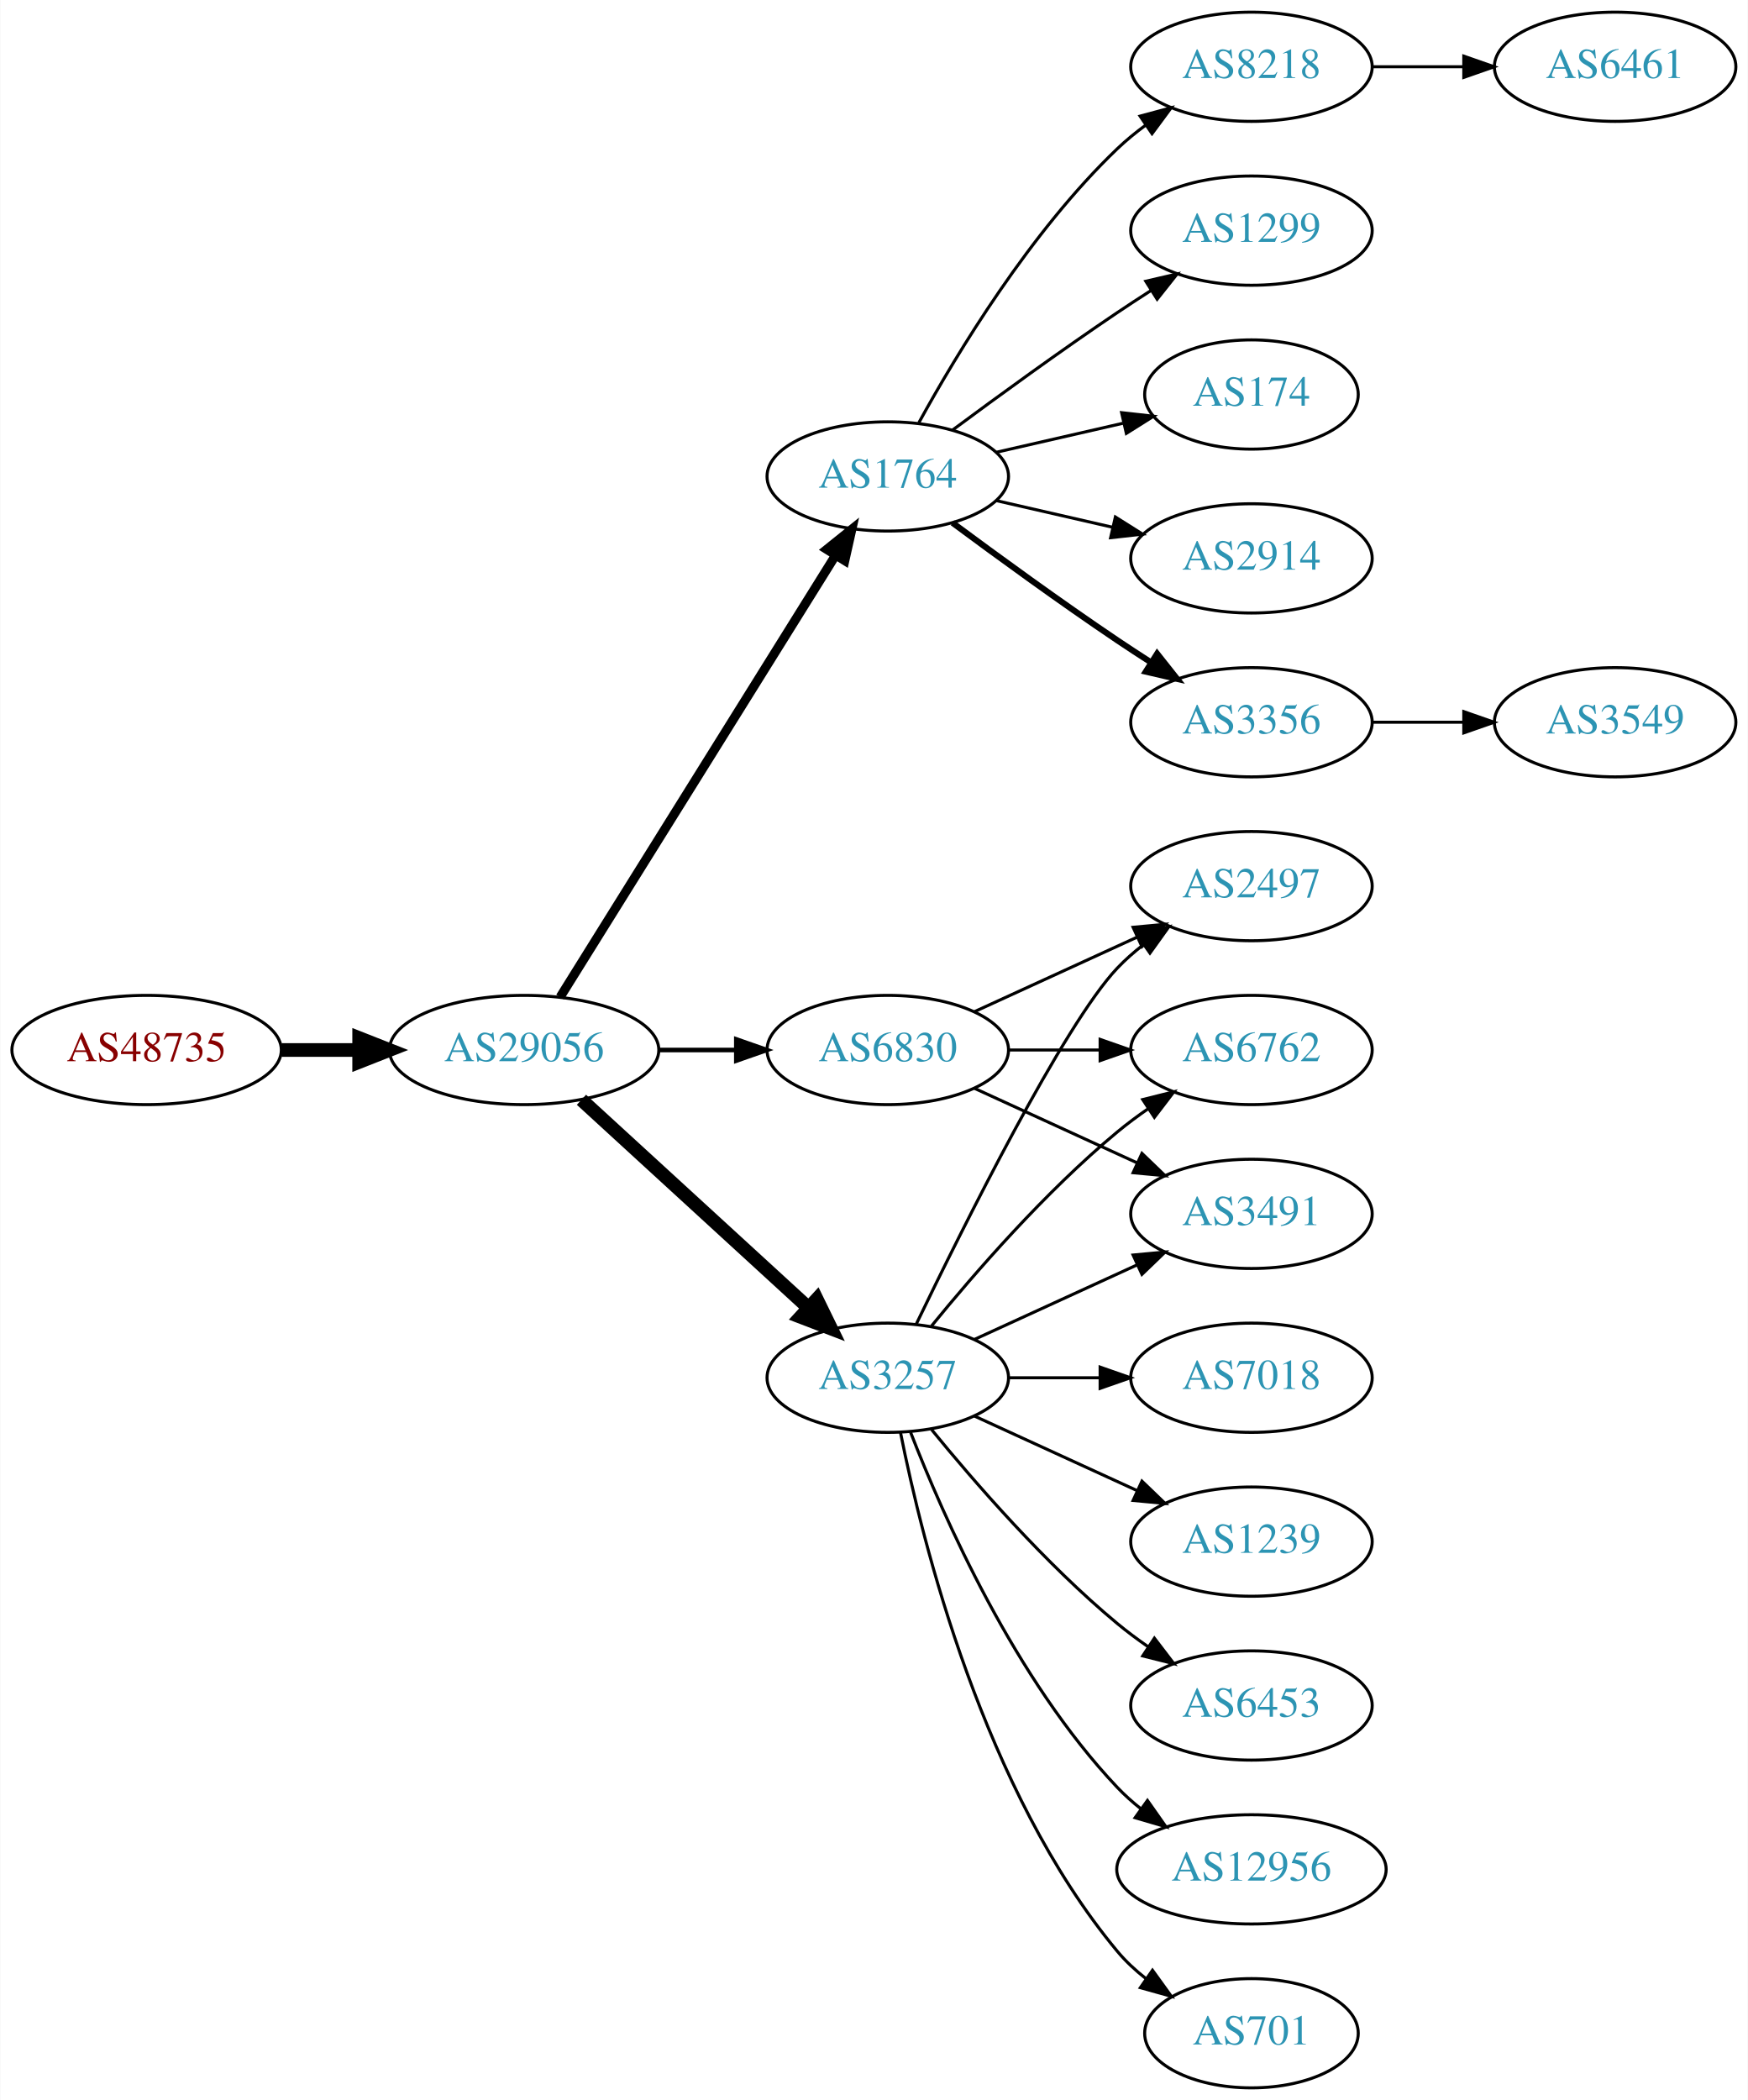
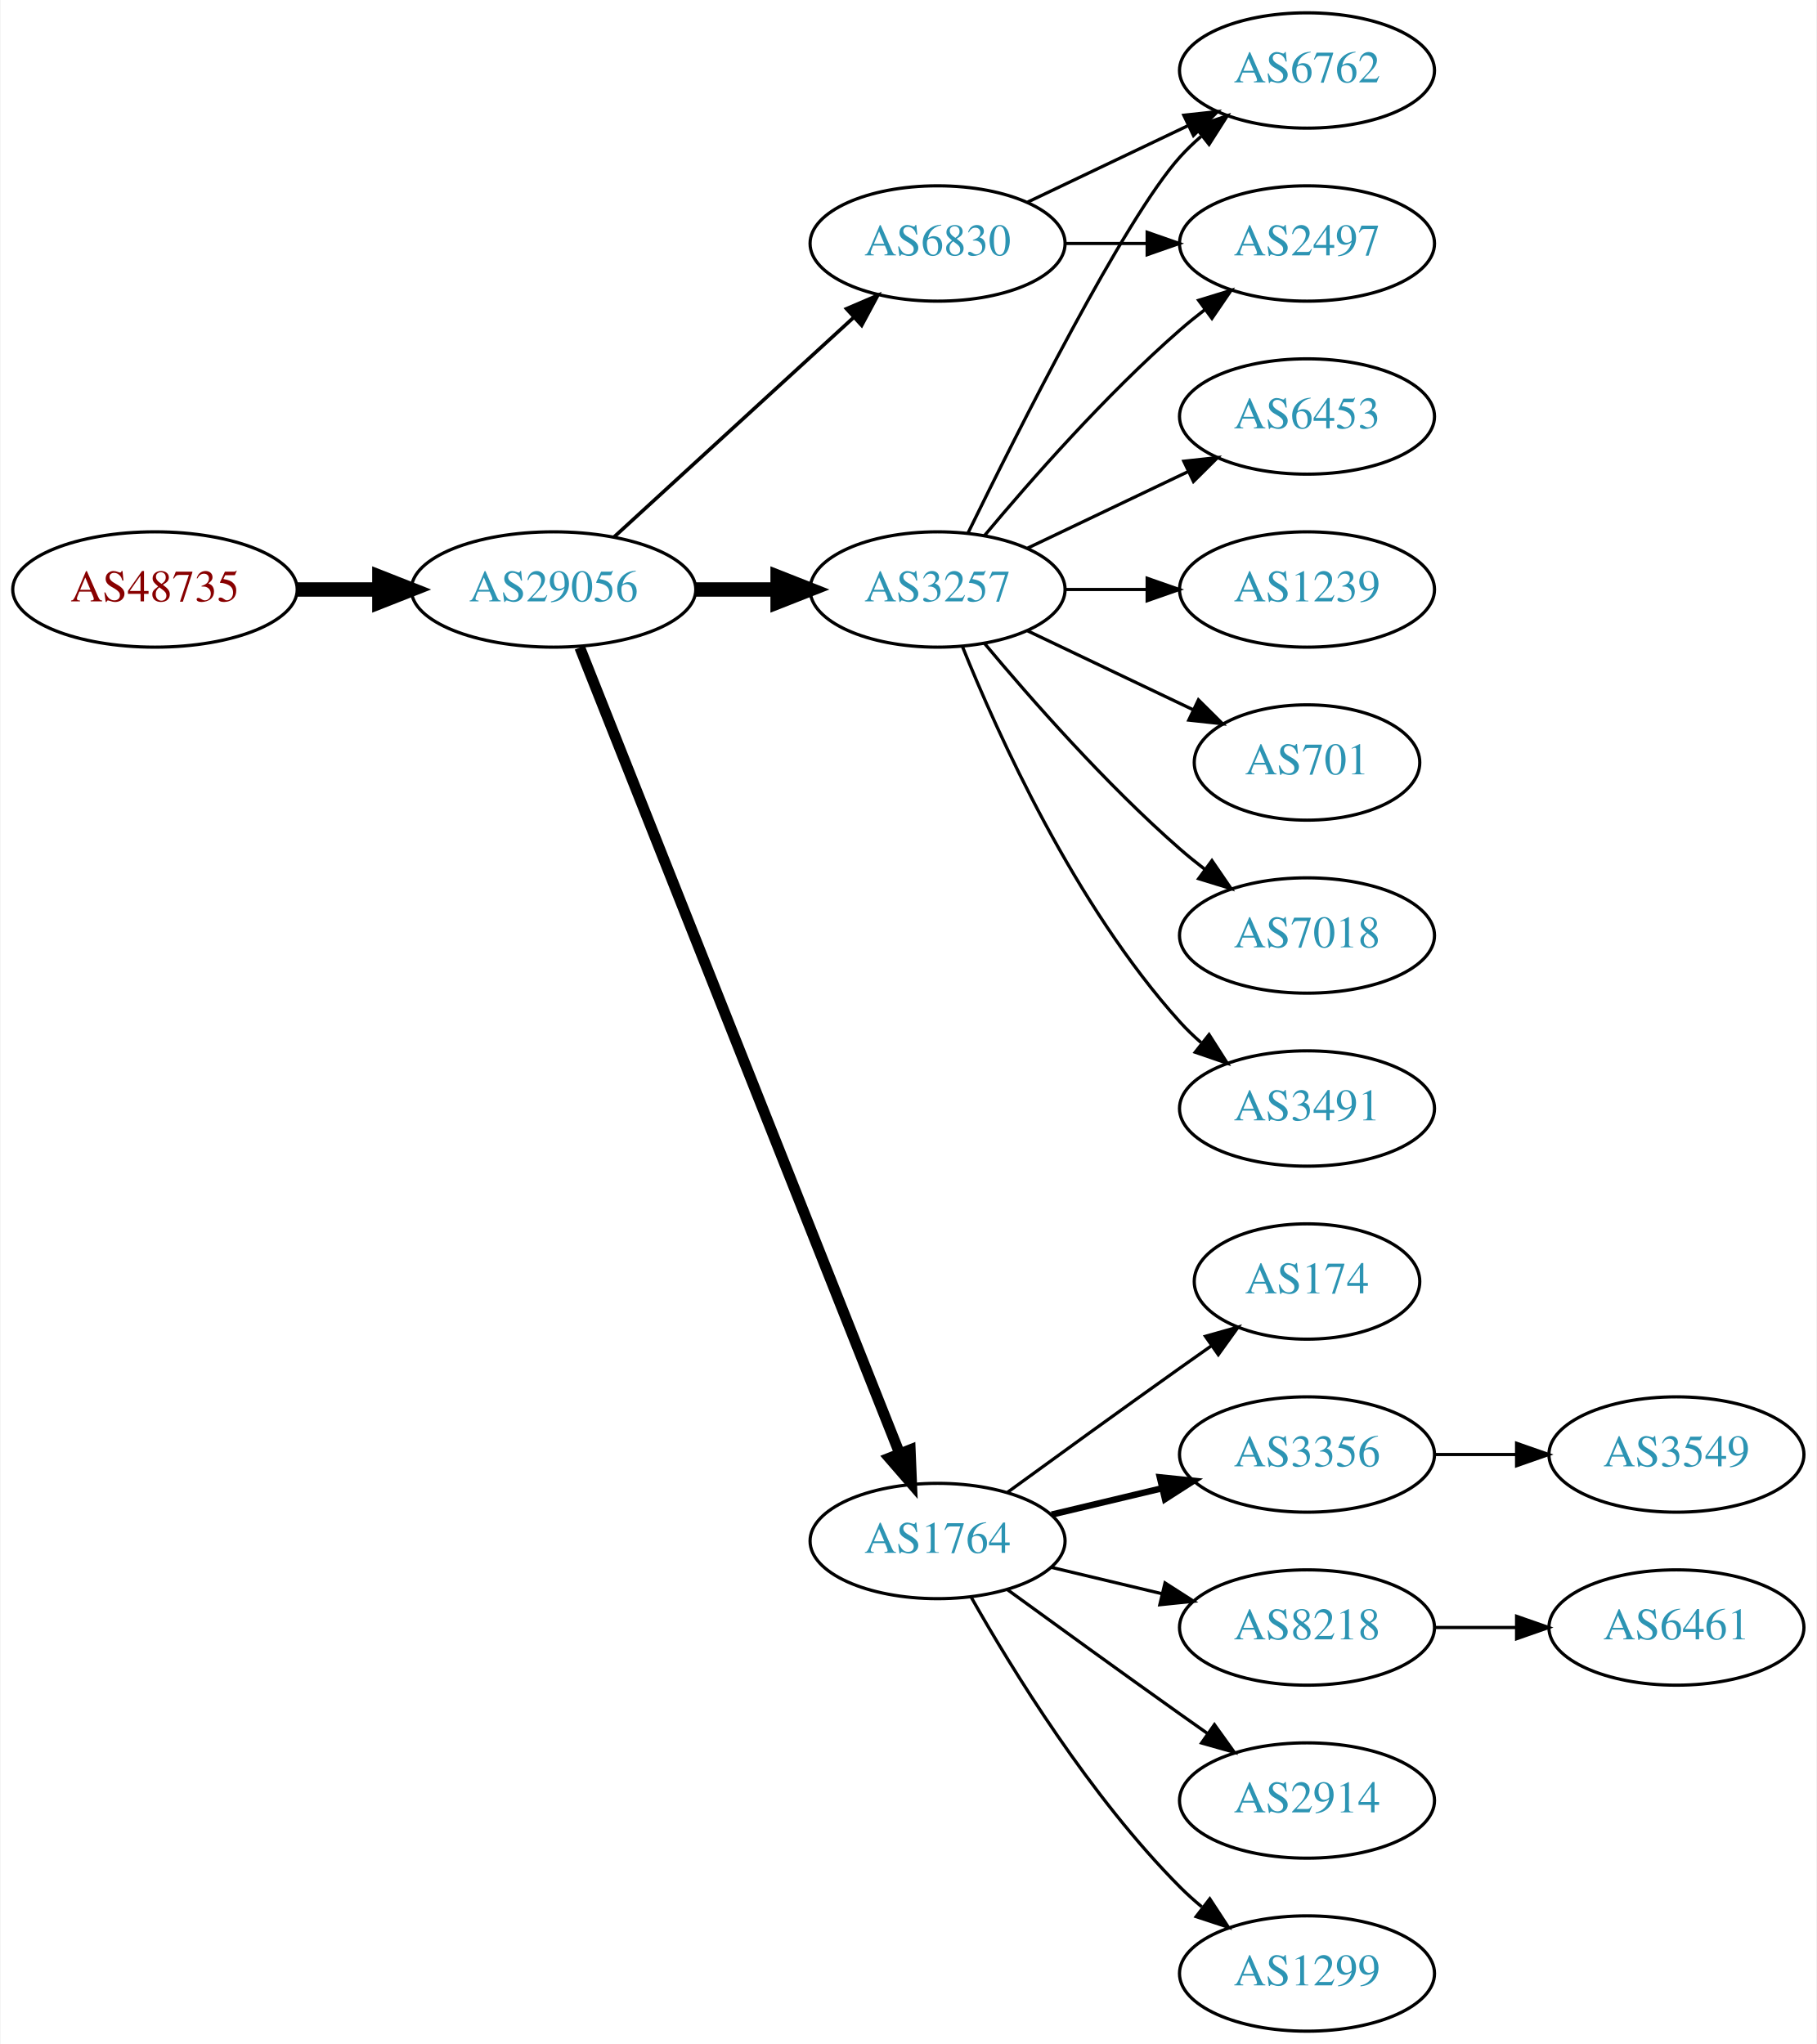
- <svg xmlns="http://www.w3.org/2000/svg" xmlns:xlink="http://www.w3.org/1999/xlink" width="576pt" height="692pt" viewBox="0.00 0.00 575.76 692.00">
-   <g id="graph0" class="graph" transform="scale(1 1) rotate(0) translate(4 688)">
-     <polygon fill="white" stroke="none" points="-4,4 -4,-688 571.762,-688 571.762,4 -4,4" />
+ <svg xmlns="http://www.w3.org/2000/svg" xmlns:xlink="http://www.w3.org/1999/xlink" width="567pt" height="638pt" viewBox="0.00 0.00 566.66 638.00">
+   <g id="graph0" class="graph" transform="scale(1 1) rotate(0) translate(4 634)">
+     <polygon fill="white" stroke="none" points="-4,4 -4,-634 562.663,-634 562.663,4 -4,4" />
    <g id="node1" class="node">
      <g id="a_node1">
        <a xlink:href="/asn/48735" xlink:title="AS48735 ~ DELTAAT-AT-AS [AT]">
-           <ellipse fill="#ffffff" stroke="black" cx="44.196" cy="-342" rx="44.393" ry="18" />
-           <text text-anchor="middle" x="44.196" y="-338.3" font-family="Times,serif" font-size="14.00" fill="#880000">AS48735</text>
+           <ellipse fill="#ffffff" stroke="black" cx="44.196" cy="-450" rx="44.393" ry="18" />
+           <text text-anchor="middle" x="44.196" y="-446.3" font-family="Times,serif" font-size="14.00" fill="#880000">AS48735</text>
        </a>
      </g>
    </g>
    <g id="node2" class="node">
      <g id="a_node2">
        <a xlink:href="/asn/29056" xlink:title="AS29056 ~ Citycom Telekommunikation GmbH [AT]">
-           <ellipse fill="#ffffff" stroke="black" cx="168.588" cy="-342" rx="44.393" ry="18" />
-           <text text-anchor="middle" x="168.588" y="-338.3" font-family="Times,serif" font-size="14.00" fill="#2c94b3">AS29056</text>
+           <ellipse fill="#ffffff" stroke="black" cx="168.588" cy="-450" rx="44.393" ry="18" />
+           <text text-anchor="middle" x="168.588" y="-446.3" font-family="Times,serif" font-size="14.00" fill="#2c94b3">AS29056</text>
        </a>
      </g>
    </g>
    <g id="edge1" class="edge">
-       <path fill="none" stroke="black" stroke-width="4.5" d="M88.692,-342C96.898,-342 105.569,-342 114.041,-342" />
-       <polygon fill="black" stroke="black" stroke-width="4.5" points="114.233,-345.938 124.233,-342 114.233,-338.063 114.233,-345.938" />
+       <path fill="none" stroke="black" stroke-width="4.5" d="M88.692,-450C96.898,-450 105.569,-450 114.041,-450" />
+       <polygon fill="black" stroke="black" stroke-width="4.5" points="114.233,-453.938 124.233,-450 114.233,-446.063 114.233,-453.938" />
    </g>
    <g id="node3" class="node">
      <g id="a_node3">
-         <a xlink:href="/asn/1764" xlink:title="AS1764 ~ NEXTLAYER-AS [AT]">
-           <ellipse fill="#ffffff" stroke="black" cx="288.431" cy="-531" rx="39.794" ry="18" />
-           <text text-anchor="middle" x="288.431" y="-527.3" font-family="Times,serif" font-size="14.00" fill="#2c94b3">AS1764</text>
+         <a xlink:href="/asn/6830" xlink:title="AS6830 ~ LGI-UPC [AT]">
+           <ellipse fill="#ffffff" stroke="black" cx="288.431" cy="-558" rx="39.794" ry="18" />
+           <text text-anchor="middle" x="288.431" y="-554.3" font-family="Times,serif" font-size="14.00" fill="#2c94b3">AS6830</text>
        </a>
      </g>
    </g>
    <g id="edge2" class="edge">
-       <path fill="none" stroke="black" stroke-width="3" d="M180.463,-359.442C201.247,-392.775 246.707,-465.686 271.136,-504.866" />
-       <polygon fill="black" stroke="black" stroke-width="3" points="268.321,-506.966 276.582,-513.6 274.261,-503.263 268.321,-506.966" />
+       <path fill="none" stroke="black" stroke-width="1.125" d="M187.486,-466.403C207.414,-484.667 239.772,-514.322 262.249,-534.921" />
+       <polygon fill="black" stroke="black" stroke-width="1.125" points="260.014,-537.62 269.751,-541.797 264.743,-532.46 260.014,-537.62" />
    </g>
    <g id="node4" class="node">
      <g id="a_node4">
        <a xlink:href="/asn/3257" xlink:title="AS3257 ~ GTT [DE]">
-           <ellipse fill="#ffffff" stroke="black" cx="288.431" cy="-234" rx="39.794" ry="18" />
-           <text text-anchor="middle" x="288.431" y="-230.3" font-family="Times,serif" font-size="14.00" fill="#2c94b3">AS3257</text>
+           <ellipse fill="#ffffff" stroke="black" cx="288.431" cy="-450" rx="39.794" ry="18" />
+           <text text-anchor="middle" x="288.431" y="-446.3" font-family="Times,serif" font-size="14.00" fill="#2c94b3">AS3257</text>
        </a>
      </g>
    </g>
    <g id="edge3" class="edge">
-       <path fill="none" stroke="black" stroke-width="4.5" d="M187.486,-325.597C207.414,-307.333 239.772,-277.678 262.249,-257.079" />
-       <polygon fill="black" stroke="black" stroke-width="4.5" points="265.039,-259.863 269.751,-250.203 259.718,-254.057 265.039,-259.863" />
+       <path fill="none" stroke="black" stroke-width="4.5" d="M212.799,-450C221.112,-450 229.875,-450 238.357,-450" />
+       <polygon fill="black" stroke="black" stroke-width="4.5" points="238.516,-453.938 248.516,-450 238.516,-446.063 238.516,-453.938" />
    </g>
    <g id="node5" class="node">
      <g id="a_node5">
-         <a xlink:href="/asn/6830" xlink:title="AS6830 ~ LGI-UPC [AT]">
-           <ellipse fill="#ffffff" stroke="black" cx="288.431" cy="-342" rx="39.794" ry="18" />
-           <text text-anchor="middle" x="288.431" y="-338.3" font-family="Times,serif" font-size="14.00" fill="#2c94b3">AS6830</text>
+         <a xlink:href="/asn/1764" xlink:title="AS1764 ~ NEXTLAYER-AS [AT]">
+           <ellipse fill="#ffffff" stroke="black" cx="288.431" cy="-153" rx="39.794" ry="18" />
+           <text text-anchor="middle" x="288.431" y="-149.3" font-family="Times,serif" font-size="14.00" fill="#2c94b3">AS1764</text>
        </a>
      </g>
    </g>
    <g id="edge4" class="edge">
-       <path fill="none" stroke="black" stroke-width="1.5" d="M212.799,-342C221.112,-342 229.875,-342 238.357,-342" />
-       <polygon fill="black" stroke="black" stroke-width="1.5" points="238.516,-345.5 248.516,-342 238.516,-338.5 238.516,-345.5" />
+       <path fill="none" stroke="black" stroke-width="3.375" d="M176.782,-431.868C196.717,-381.627 252.759,-240.385 276.54,-180.447" />
+       <polygon fill="black" stroke="black" stroke-width="3.375" points="279.896,-181.48 280.331,-170.894 273.389,-178.899 279.896,-181.48" />
    </g>
    <g id="node6" class="node">
      <g id="a_node6">
-         <a xlink:href="/asn/3356" xlink:title="AS3356 ~ Level 3 Parent, LLC [US]">
-           <ellipse fill="#ffffff" stroke="black" cx="408.273" cy="-450" rx="39.794" ry="18" />
-           <text text-anchor="middle" x="408.273" y="-446.3" font-family="Times,serif" font-size="14.00" fill="#2c94b3">AS3356</text>
+         <a xlink:href="/asn/6762" xlink:title="AS6762 ~ TELECOM ITALIA SPARKLE S.p.A. [IT]">
+           <ellipse fill="#ffffff" stroke="black" cx="403.724" cy="-612" rx="39.794" ry="18" />
+           <text text-anchor="middle" x="403.724" y="-608.3" font-family="Times,serif" font-size="14.00" fill="#2c94b3">AS6762</text>
        </a>
      </g>
    </g>
    <g id="edge5" class="edge">
-       <path fill="none" stroke="black" stroke-width="2" d="M309.761,-515.723C324.623,-504.696 345.368,-489.593 364.077,-477 367.626,-474.611 371.377,-472.161 375.125,-469.758" />
-       <polygon fill="black" stroke="black" stroke-width="2" points="377.193,-472.591 383.774,-464.288 373.451,-466.675 377.193,-472.591" />
+       <path fill="none" stroke="black" d="M316.567,-570.934C331.561,-578.081 350.382,-587.052 366.605,-594.785" />
+       <polygon fill="black" stroke="black" points="365.276,-598.028 375.809,-599.171 368.288,-591.709 365.276,-598.028" />
    </g>
    <g id="node7" class="node">
      <g id="a_node7">
-         <a xlink:href="/asn/8218" xlink:title="AS8218 ~ legacy Neotelecoms [FR]">
-           <ellipse fill="#ffffff" stroke="black" cx="408.273" cy="-666" rx="39.794" ry="18" />
-           <text text-anchor="middle" x="408.273" y="-662.3" font-family="Times,serif" font-size="14.00" fill="#2c94b3">AS8218</text>
+         <a xlink:href="/asn/2497" xlink:title="AS2497 ~ Internet Initiative Japan Inc. [JP]">
+           <ellipse fill="#ffffff" stroke="black" cx="403.724" cy="-558" rx="39.794" ry="18" />
+           <text text-anchor="middle" x="403.724" y="-554.3" font-family="Times,serif" font-size="14.00" fill="#2c94b3">AS2497</text>
        </a>
      </g>
    </g>
    <g id="edge6" class="edge">
-       <path fill="none" stroke="black" d="M298.672,-548.713C311.218,-571.561 335.394,-611.611 364.077,-639 366.946,-641.739 370.134,-644.347 373.443,-646.785" />
-       <polygon fill="black" stroke="black" points="371.567,-649.742 381.803,-652.477 375.507,-643.956 371.567,-649.742" />
+       <path fill="none" stroke="black" d="M328.103,-558C336.306,-558 345.07,-558 353.602,-558" />
+       <polygon fill="black" stroke="black" points="353.841,-561.5 363.841,-558 353.841,-554.5 353.841,-561.5" />
+     </g>
+     <g id="edge12" class="edge">
+       <path fill="none" stroke="black" d="M297.869,-467.511C313.487,-499.509 346.874,-565.893 364.077,-585 366.08,-587.224 368.298,-589.363 370.631,-591.397" />
+       <polygon fill="black" stroke="black" points="368.829,-594.433 378.85,-597.873 373.161,-588.935 368.829,-594.433" />
+     </g>
+     <g id="edge9" class="edge">
+       <path fill="none" stroke="black" d="M303.061,-466.817C317.343,-483.929 340.89,-510.745 364.077,-531 366.543,-533.154 369.182,-535.294 371.879,-537.372" />
+       <polygon fill="black" stroke="black" points="369.904,-540.264 380.033,-543.37 374.052,-534.625 369.904,-540.264" />
    </g>
    <g id="node8" class="node">
      <g id="a_node8">
-         <a xlink:href="/asn/1299" xlink:title="AS1299 ~ Telia Carrier [EU]">
-           <ellipse fill="#ffffff" stroke="black" cx="408.273" cy="-612" rx="39.794" ry="18" />
-           <text text-anchor="middle" x="408.273" y="-608.3" font-family="Times,serif" font-size="14.00" fill="#2c94b3">AS1299</text>
+         <a xlink:href="/asn/1239" xlink:title="AS1239 ~ Sprint [US]">
+           <ellipse fill="#ffffff" stroke="black" cx="403.724" cy="-450" rx="39.794" ry="18" />
+           <text text-anchor="middle" x="403.724" y="-446.3" font-family="Times,serif" font-size="14.00" fill="#2c94b3">AS1239</text>
        </a>
      </g>
    </g>
    <g id="edge7" class="edge">
-       <path fill="none" stroke="black" d="M309.761,-546.277C324.623,-557.304 345.368,-572.407 364.077,-585 367.626,-587.389 371.377,-589.839 375.125,-592.242" />
-       <polygon fill="black" stroke="black" points="373.451,-595.325 383.774,-597.712 377.193,-589.409 373.451,-595.325" />
+       <path fill="none" stroke="black" d="M328.103,-450C336.306,-450 345.07,-450 353.602,-450" />
+       <polygon fill="black" stroke="black" points="353.841,-453.5 363.841,-450 353.841,-446.5 353.841,-453.5" />
    </g>
    <g id="node9" class="node">
      <g id="a_node9">
-         <a xlink:href="/asn/174" xlink:title="AS174 ~ Cogent Communications [US]">
-           <ellipse fill="#ffffff" stroke="black" cx="408.273" cy="-558" rx="35.194" ry="18" />
-           <text text-anchor="middle" x="408.273" y="-554.3" font-family="Times,serif" font-size="14.00" fill="#2c94b3">AS174</text>
+         <a xlink:href="/asn/701" xlink:title="AS701 ~ UUNET [US]">
+           <ellipse fill="#ffffff" stroke="black" cx="403.724" cy="-396" rx="35.194" ry="18" />
+           <text text-anchor="middle" x="403.724" y="-392.3" font-family="Times,serif" font-size="14.00" fill="#2c94b3">AS701</text>
        </a>
      </g>
    </g>
    <g id="edge8" class="edge">
-       <path fill="none" stroke="black" d="M324.15,-538.955C337.243,-541.955 352.265,-545.396 365.906,-548.522" />
-       <polygon fill="black" stroke="black" points="365.484,-552.016 376.013,-550.838 367.047,-545.193 365.484,-552.016" />
+       <path fill="none" stroke="black" d="M316.567,-437.066C331.999,-429.71 351.485,-420.423 368.02,-412.541" />
+       <polygon fill="black" stroke="black" points="369.84,-415.551 377.361,-408.089 366.828,-409.232 369.84,-415.551" />
    </g>
    <g id="node10" class="node">
      <g id="a_node10">
-         <a xlink:href="/asn/2914" xlink:title="AS2914 ~ NTT America, Inc. [US]">
-           <ellipse fill="#ffffff" stroke="black" cx="408.273" cy="-504" rx="39.794" ry="18" />
-           <text text-anchor="middle" x="408.273" y="-500.3" font-family="Times,serif" font-size="14.00" fill="#2c94b3">AS2914</text>
-         </a>
-       </g>
-     </g>
-     <g id="edge9" class="edge">
-       <path fill="none" stroke="black" d="M324.15,-523.045C336.15,-520.296 349.771,-517.175 362.463,-514.267" />
-       <polygon fill="black" stroke="black" points="363.429,-517.636 372.395,-511.991 361.866,-510.813 363.429,-517.636" />
+         <a xlink:href="/asn/7018" xlink:title="AS7018 ~ AT&amp;T Services, Inc. [US]">
+           <ellipse fill="#ffffff" stroke="black" cx="403.724" cy="-342" rx="39.794" ry="18" />
+           <text text-anchor="middle" x="403.724" y="-338.3" font-family="Times,serif" font-size="14.00" fill="#2c94b3">AS7018</text>
+         </a>
+       </g>
+     </g>
+     <g id="edge10" class="edge">
+       <path fill="none" stroke="black" d="M303.061,-433.183C317.343,-416.071 340.89,-389.255 364.077,-369 366.543,-366.846 369.182,-364.706 371.879,-362.628" />
+       <polygon fill="black" stroke="black" points="374.052,-365.375 380.033,-356.63 369.904,-359.736 374.052,-365.375" />
+     </g>
+     <g id="node11" class="node">
+       <g id="a_node11">
+         <a xlink:href="/asn/3491" xlink:title="AS3491 ~ PCCW Global, Inc. [US]">
+           <ellipse fill="#ffffff" stroke="black" cx="403.724" cy="-288" rx="39.794" ry="18" />
+           <text text-anchor="middle" x="403.724" y="-284.3" font-family="Times,serif" font-size="14.00" fill="#2c94b3">AS3491</text>
+         </a>
+       </g>
+     </g>
+     <g id="edge11" class="edge">
+       <path fill="none" stroke="black" d="M296.179,-432.213C307.23,-404.757 331.283,-351.422 364.077,-315 366.08,-312.776 368.298,-310.637 370.631,-308.603" />
+       <polygon fill="black" stroke="black" points="373.161,-311.065 378.85,-302.127 368.829,-305.567 373.161,-311.065" />
    </g>
    <g id="node12" class="node">
      <g id="a_node12">
-         <a xlink:href="/asn/2497" xlink:title="AS2497 ~ Internet Initiative Japan Inc. [JP]">
-           <ellipse fill="#ffffff" stroke="black" cx="408.273" cy="-396" rx="39.794" ry="18" />
-           <text text-anchor="middle" x="408.273" y="-392.3" font-family="Times,serif" font-size="14.00" fill="#2c94b3">AS2497</text>
-         </a>
-       </g>
-     </g>
-     <g id="edge11" class="edge">
-       <path fill="none" stroke="black" d="M297.778,-251.595C313.245,-283.732 346.39,-350.34 364.077,-369 366.663,-371.728 369.581,-374.294 372.649,-376.677" />
-       <polygon fill="black" stroke="black" points="370.803,-379.658 380.997,-382.543 374.827,-373.93 370.803,-379.658" />
+         <a xlink:href="/asn/6453" xlink:title="AS6453 ~ TATA COMMUNICATIONS (AMERICA) INC [US]">
+           <ellipse fill="#ffffff" stroke="black" cx="403.724" cy="-504" rx="39.794" ry="18" />
+           <text text-anchor="middle" x="403.724" y="-500.3" font-family="Times,serif" font-size="14.00" fill="#2c94b3">AS6453</text>
+         </a>
+       </g>
+     </g>
+     <g id="edge13" class="edge">
+       <path fill="none" stroke="black" d="M316.567,-462.934C331.561,-470.081 350.382,-479.052 366.605,-486.785" />
+       <polygon fill="black" stroke="black" points="365.276,-490.028 375.809,-491.171 368.288,-483.709 365.276,-490.028" />
    </g>
    <g id="node13" class="node">
      <g id="a_node13">
-         <a xlink:href="/asn/701" xlink:title="AS701 ~ UUNET [US]">
-           <ellipse fill="#ffffff" stroke="black" cx="408.273" cy="-18" rx="35.194" ry="18" />
-           <text text-anchor="middle" x="408.273" y="-14.3" font-family="Times,serif" font-size="14.00" fill="#2c94b3">AS701</text>
-         </a>
-       </g>
-     </g>
-     <g id="edge12" class="edge">
-       <path fill="none" stroke="black" d="M292.629,-215.927C299.793,-179.859 320.067,-97.875 364.077,-45 366.814,-41.712 370.059,-38.702 373.522,-35.983" />
-       <polygon fill="black" stroke="black" points="375.659,-38.761 381.863,-30.173 371.658,-33.017 375.659,-38.761" />
+         <a xlink:href="/asn/3356" xlink:title="AS3356 ~ Level 3 Parent, LLC [US]">
+           <ellipse fill="#ffffff" stroke="black" cx="403.724" cy="-180" rx="39.794" ry="18" />
+           <text text-anchor="middle" x="403.724" y="-176.3" font-family="Times,serif" font-size="14.00" fill="#2c94b3">AS3356</text>
+         </a>
+       </g>
+     </g>
+     <g id="edge14" class="edge">
+       <path fill="none" stroke="black" stroke-width="2" d="M324.038,-161.248C334.909,-163.838 347.064,-166.735 358.506,-169.462" />
+       <polygon fill="black" stroke="black" stroke-width="2" points="357.789,-172.889 368.328,-171.803 359.412,-166.08 357.789,-172.889" />
    </g>
    <g id="node14" class="node">
      <g id="a_node14">
-         <a xlink:href="/asn/7018" xlink:title="AS7018 ~ AT&amp;T Services, Inc. [US]">
-           <ellipse fill="#ffffff" stroke="black" cx="408.273" cy="-234" rx="39.794" ry="18" />
-           <text text-anchor="middle" x="408.273" y="-230.3" font-family="Times,serif" font-size="14.00" fill="#2c94b3">AS7018</text>
-         </a>
-       </g>
-     </g>
-     <g id="edge13" class="edge">
-       <path fill="none" stroke="black" d="M328.343,-234C337.897,-234 348.246,-234 358.209,-234" />
-       <polygon fill="black" stroke="black" points="358.402,-237.5 368.402,-234 358.402,-230.5 358.402,-237.5" />
+         <a xlink:href="/asn/8218" xlink:title="AS8218 ~ legacy Neotelecoms [FR]">
+           <ellipse fill="#ffffff" stroke="black" cx="403.724" cy="-126" rx="39.794" ry="18" />
+           <text text-anchor="middle" x="403.724" y="-122.3" font-family="Times,serif" font-size="14.00" fill="#2c94b3">AS8218</text>
+         </a>
+       </g>
+     </g>
+     <g id="edge15" class="edge">
+       <path fill="none" stroke="black" d="M324.038,-144.752C334.909,-142.162 347.064,-139.265 358.506,-136.538" />
+       <polygon fill="black" stroke="black" points="359.412,-139.92 368.328,-134.197 357.789,-133.111 359.412,-139.92" />
    </g>
    <g id="node15" class="node">
      <g id="a_node15">
-         <a xlink:href="/asn/6762" xlink:title="AS6762 ~ TELECOM ITALIA SPARKLE S.p.A. [IT]">
-           <ellipse fill="#ffffff" stroke="black" cx="408.273" cy="-342" rx="39.794" ry="18" />
-           <text text-anchor="middle" x="408.273" y="-338.3" font-family="Times,serif" font-size="14.00" fill="#2c94b3">AS6762</text>
-         </a>
-       </g>
-     </g>
-     <g id="edge14" class="edge">
-       <path fill="none" stroke="black" d="M302.85,-251.065C316.964,-268.375 340.379,-295.345 364.077,-315 367.294,-317.668 370.794,-320.27 374.365,-322.741" />
-       <polygon fill="black" stroke="black" points="372.442,-325.666 382.721,-328.236 376.288,-319.817 372.442,-325.666" />
+         <a xlink:href="/asn/2914" xlink:title="AS2914 ~ NTT America, Inc. [US]">
+           <ellipse fill="#ffffff" stroke="black" cx="403.724" cy="-72" rx="39.794" ry="18" />
+           <text text-anchor="middle" x="403.724" y="-68.3" font-family="Times,serif" font-size="14.00" fill="#2c94b3">AS2914</text>
+         </a>
+       </g>
+     </g>
+     <g id="edge16" class="edge">
+       <path fill="none" stroke="black" d="M310.279,-137.778C325.213,-126.909 345.827,-111.975 364.077,-99 366.898,-96.995 369.841,-94.915 372.789,-92.841" />
+       <polygon fill="black" stroke="black" points="374.835,-95.681 381.013,-87.074 370.816,-89.95 374.835,-95.681" />
    </g>
    <g id="node16" class="node">
      <g id="a_node16">
-         <a xlink:href="/asn/1239" xlink:title="AS1239 ~ Sprint [US]">
-           <ellipse fill="#ffffff" stroke="black" cx="408.273" cy="-180" rx="39.794" ry="18" />
-           <text text-anchor="middle" x="408.273" y="-176.3" font-family="Times,serif" font-size="14.00" fill="#2c94b3">AS1239</text>
-         </a>
-       </g>
-     </g>
-     <g id="edge15" class="edge">
-       <path fill="none" stroke="black" d="M317.06,-221.339C333.017,-214.027 353.287,-204.739 370.57,-196.819" />
-       <polygon fill="black" stroke="black" points="372.185,-199.929 379.818,-192.581 369.269,-193.565 372.185,-199.929" />
+         <a xlink:href="/asn/1299" xlink:title="AS1299 ~ Telia Carrier [EU]">
+           <ellipse fill="#ffffff" stroke="black" cx="403.724" cy="-18" rx="39.794" ry="18" />
+           <text text-anchor="middle" x="403.724" y="-14.3" font-family="Times,serif" font-size="14.00" fill="#2c94b3">AS1299</text>
+         </a>
+       </g>
+     </g>
+     <g id="edge17" class="edge">
+       <path fill="none" stroke="black" d="M298.891,-135.51C311.672,-112.904 336.105,-73.114 364.077,-45 366.188,-42.879 368.484,-40.812 370.87,-38.829" />
+       <polygon fill="black" stroke="black" points="373.385,-41.31 379.185,-32.444 369.122,-35.758 373.385,-41.31" />
    </g>
    <g id="node17" class="node">
      <g id="a_node17">
-         <a xlink:href="/asn/6453" xlink:title="AS6453 ~ TATA COMMUNICATIONS (AMERICA) INC [US]">
-           <ellipse fill="#ffffff" stroke="black" cx="408.273" cy="-126" rx="39.794" ry="18" />
-           <text text-anchor="middle" x="408.273" y="-122.3" font-family="Times,serif" font-size="14.00" fill="#2c94b3">AS6453</text>
-         </a>
-       </g>
-     </g>
-     <g id="edge16" class="edge">
-       <path fill="none" stroke="black" d="M302.85,-216.935C316.964,-199.625 340.379,-172.655 364.077,-153 367.294,-150.332 370.794,-147.73 374.365,-145.259" />
-       <polygon fill="black" stroke="black" points="376.288,-148.183 382.721,-139.764 372.442,-142.334 376.288,-148.183" />
+         <a xlink:href="/asn/174" xlink:title="AS174 ~ Cogent Communications [US]">
+           <ellipse fill="#ffffff" stroke="black" cx="403.724" cy="-234" rx="35.194" ry="18" />
+           <text text-anchor="middle" x="403.724" y="-230.3" font-family="Times,serif" font-size="14.00" fill="#2c94b3">AS174</text>
+         </a>
+       </g>
+     </g>
+     <g id="edge18" class="edge">
+       <path fill="none" stroke="black" d="M310.279,-168.222C325.213,-179.091 345.827,-194.025 364.077,-207 367.288,-209.282 370.657,-211.661 374.011,-214.018" />
+       <polygon fill="black" stroke="black" points="372.023,-216.899 382.222,-219.77 376.039,-211.166 372.023,-216.899" />
    </g>
    <g id="node18" class="node">
      <g id="a_node18">
-         <a xlink:href="/asn/3491" xlink:title="AS3491 ~ PCCW Global, Inc. [US]">
-           <ellipse fill="#ffffff" stroke="black" cx="408.273" cy="-288" rx="39.794" ry="18" />
-           <text text-anchor="middle" x="408.273" y="-284.3" font-family="Times,serif" font-size="14.00" fill="#2c94b3">AS3491</text>
-         </a>
-       </g>
-     </g>
-     <g id="edge17" class="edge">
-       <path fill="none" stroke="black" d="M317.06,-246.661C333.017,-253.973 353.287,-263.261 370.57,-271.181" />
-       <polygon fill="black" stroke="black" points="369.269,-274.435 379.818,-275.419 372.185,-268.071 369.269,-274.435" />
+         <a xlink:href="/asn/3549" xlink:title="AS3549 ~ Level 3 Parent, LLC [US]">
+           <ellipse fill="#ffffff" stroke="black" cx="519.017" cy="-180" rx="39.794" ry="18" />
+           <text text-anchor="middle" x="519.017" y="-176.3" font-family="Times,serif" font-size="14.00" fill="#2c94b3">AS3549</text>
+         </a>
+       </g>
+     </g>
+     <g id="edge19" class="edge">
+       <path fill="none" stroke="black" d="M443.396,-180C451.599,-180 460.363,-180 468.895,-180" />
+       <polygon fill="black" stroke="black" points="469.134,-183.5 479.134,-180 469.134,-176.5 469.134,-183.5" />
    </g>
    <g id="node19" class="node">
      <g id="a_node19">
-         <a xlink:href="/asn/12956" xlink:title="AS12956 ~ TELXIUS [ES]">
-           <ellipse fill="#ffffff" stroke="black" cx="408.273" cy="-72" rx="44.393" ry="18" />
-           <text text-anchor="middle" x="408.273" y="-68.3" font-family="Times,serif" font-size="14.00" fill="#2c94b3">AS12956</text>
-         </a>
-       </g>
-     </g>
-     <g id="edge18" class="edge">
-       <path fill="none" stroke="black" d="M295.954,-216.006C306.704,-188.272 330.362,-134.571 364.077,-99 366.461,-96.485 369.128,-94.107 371.934,-91.883" />
-       <polygon fill="black" stroke="black" points="374.003,-94.707 380.096,-86.039 369.928,-89.015 374.003,-94.707" />
+         <a xlink:href="/asn/6461" xlink:title="AS6461 ~ Zayo Bandwidth [US]">
+           <ellipse fill="#ffffff" stroke="black" cx="519.017" cy="-126" rx="39.794" ry="18" />
+           <text text-anchor="middle" x="519.017" y="-122.3" font-family="Times,serif" font-size="14.00" fill="#2c94b3">AS6461</text>
+         </a>
+       </g>
    </g>
    <g id="edge20" class="edge">
-       <path fill="none" stroke="black" d="M317.06,-354.661C333.017,-361.973 353.287,-371.261 370.57,-379.181" />
-       <polygon fill="black" stroke="black" points="369.269,-382.435 379.818,-383.419 372.185,-376.071 369.269,-382.435" />
-     </g>
-     <g id="edge21" class="edge">
-       <path fill="none" stroke="black" d="M328.343,-342C337.897,-342 348.246,-342 358.209,-342" />
-       <polygon fill="black" stroke="black" points="358.402,-345.5 368.402,-342 358.402,-338.5 358.402,-345.5" />
-     </g>
-     <g id="edge19" class="edge">
-       <path fill="none" stroke="black" d="M317.06,-329.339C333.017,-322.027 353.287,-312.739 370.57,-304.819" />
-       <polygon fill="black" stroke="black" points="372.185,-307.929 379.818,-300.581 369.269,-301.565 372.185,-307.929" />
-     </g>
-     <g id="node20" class="node">
-       <g id="a_node20">
-         <a xlink:href="/asn/3549" xlink:title="AS3549 ~ Level 3 Parent, LLC [US]">
-           <ellipse fill="#ffffff" stroke="black" cx="528.116" cy="-450" rx="39.794" ry="18" />
-           <text text-anchor="middle" x="528.116" y="-446.3" font-family="Times,serif" font-size="14.00" fill="#2c94b3">AS3549</text>
-         </a>
-       </g>
-     </g>
-     <g id="edge22" class="edge">
-       <path fill="none" stroke="black" d="M448.186,-450C457.739,-450 468.089,-450 478.052,-450" />
-       <polygon fill="black" stroke="black" points="478.244,-453.5 488.244,-450 478.244,-446.5 478.244,-453.5" />
-     </g>
-     <g id="node11" class="node">
-       <g id="a_node11">
-         <a xlink:href="/asn/6461" xlink:title="AS6461 ~ Zayo Bandwidth [US]">
-           <ellipse fill="#ffffff" stroke="black" cx="528.116" cy="-666" rx="39.794" ry="18" />
-           <text text-anchor="middle" x="528.116" y="-662.3" font-family="Times,serif" font-size="14.00" fill="#2c94b3">AS6461</text>
-         </a>
-       </g>
-     </g>
-     <g id="edge10" class="edge">
-       <path fill="none" stroke="black" d="M448.186,-666C457.739,-666 468.089,-666 478.052,-666" />
-       <polygon fill="black" stroke="black" points="478.244,-669.5 488.244,-666 478.244,-662.5 478.244,-669.5" />
+       <path fill="none" stroke="black" d="M443.396,-126C451.599,-126 460.363,-126 468.895,-126" />
+       <polygon fill="black" stroke="black" points="469.134,-129.5 479.134,-126 469.134,-122.5 469.134,-129.5" />
    </g>
  </g>
</svg>
